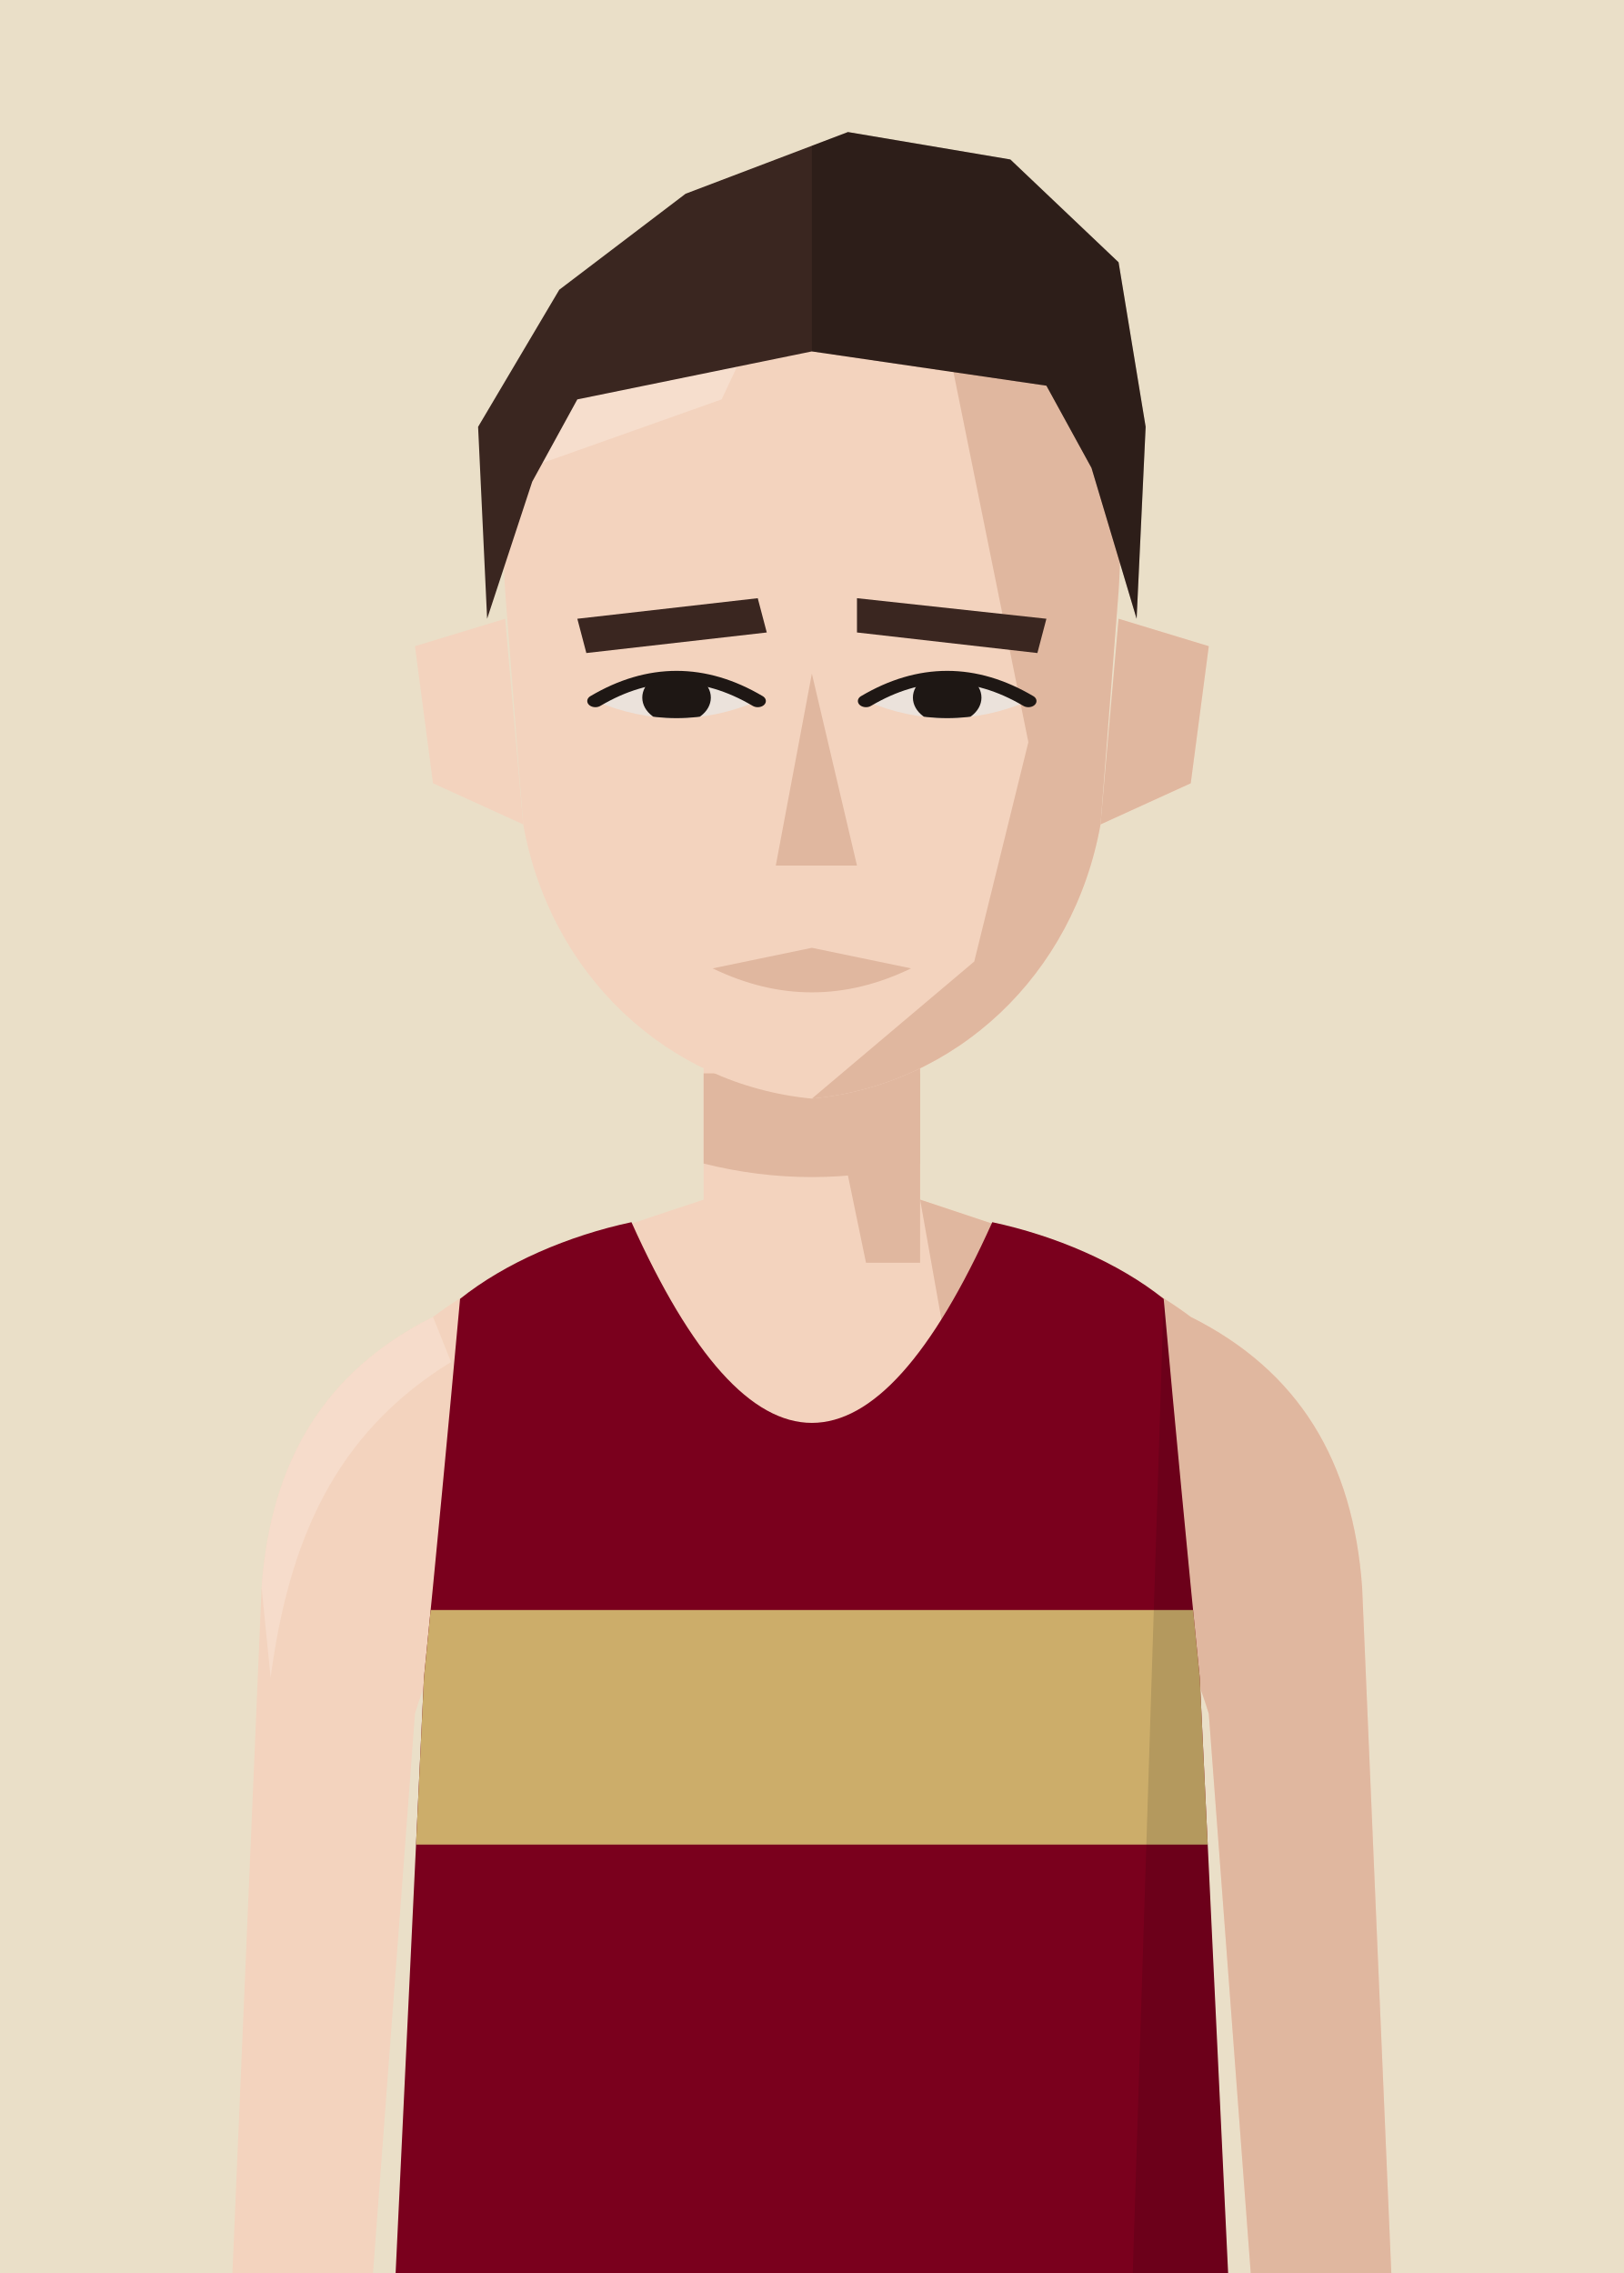
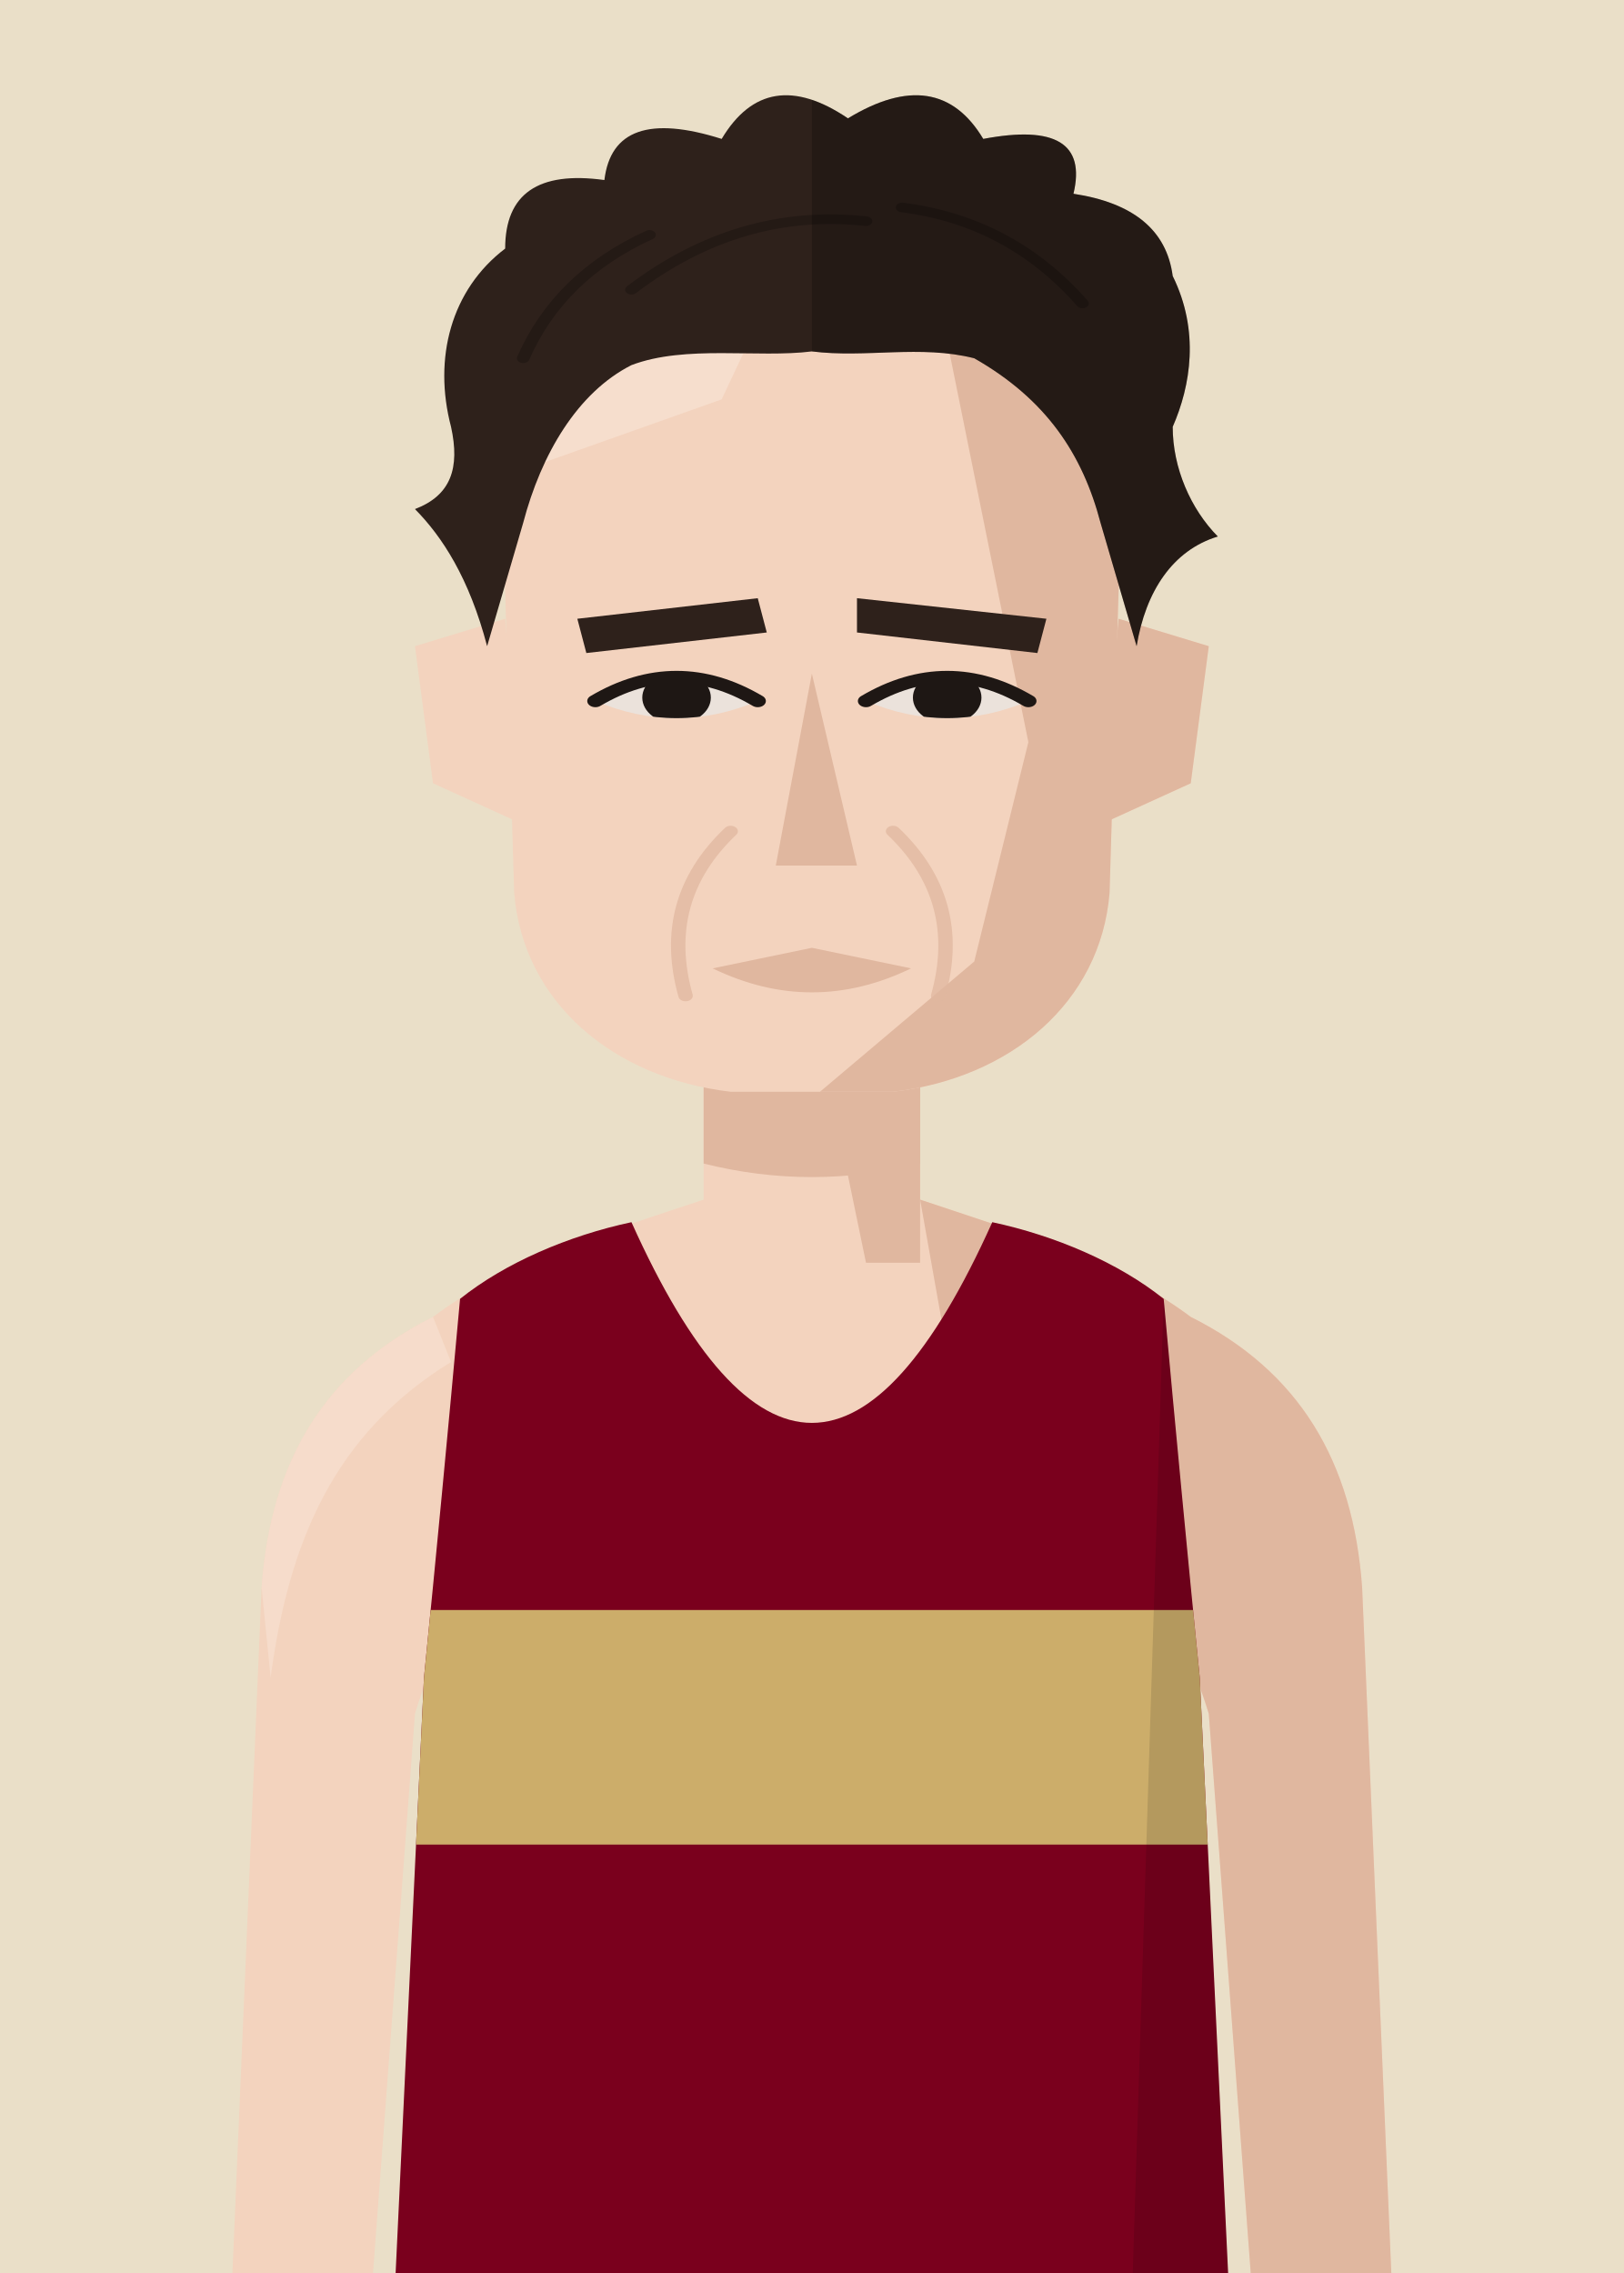
<svg xmlns="http://www.w3.org/2000/svg" viewBox="10 20 180 252">
  <defs>
    <clipPath id="vf">
      <path d="M53,330 L57,246 Q59,226 61,204 C66,200 73,197 80,195.5 Q100,240 120,195.5 C127,197 134,200 139,204 Q141,226 143,246 L147,330 Z" />
    </clipPath>
    <clipPath id="hf">
-       <path d="M66,96 C64,58 80,40 100,40 C120,40 136,58 134,96 L132,130 C129,152 116,168 100,170 C84,168 71,152 68,130 Z" />
+       <path d="M66,96 C64,58 80,40 100,40 C120,40 136,58 134,96 L133,140 C132,156 122,167 109,169 L91,169 C78,167 68,156 67,140 Z" />
    </clipPath>
    <clipPath id="rf">
      <rect x="100" y="0" width="100" height="300" />
    </clipPath>
    <clipPath id="ef">
      <path d="M76,112 Q85,105 94,112 Q85,117 76,112 Z" />
      <path d="M106,112 Q115,105 124,112 Q115,117 106,112 Z" />
    </clipPath>
    <clipPath id="cf">
      <rect x="0" y="92" width="200" height="300" />
    </clipPath>
  </defs>
  <rect width="200" height="280" fill="#EADFC8" />
  <g transform="translate(0,-40)">
    <rect x="88" y="171" width="24" height="37" fill="#F3D3BE" />
    <path d="M88,193 C76,197 66,200 58,206 C46,212 40,222 39,236 L35,330 L50,330 L56,250 Q59,240 64,238 L136,238 Q141,240 144,250 L150,330 L165,330 L161,236 C160,222 154,212 142,206 C134,200 124,197 112,193" fill="#F3D3BE" />
    <g fill="#E0B79F">
      <path d="M112,193 C124,197 134,200 142,206 C154,212 160,222 161,236 L165,330 L150,330 L144,250 Q141,240 136,238 L120,238 Z" />
      <path d="M58,206 C46,212 40,222 39,236 L40,246 C42,231 47,219 60,211 Z" fill="#F8E2D3" opacity=".6" />
      <polygon points="100,171 112,171 112,200 106,200" />
      <path d="M88,179 L112,179 L112,189 Q100,192 88,189 Z" />
    </g>
    <g transform="translate(0,83) scale(1,0.76) translate(0,-40)">
      <g fill="#F3D3BE">
        <path d="M66,100 L56,104 L58,124 L68,130 Z" />
        <path d="M134,100 L144,104 L142,124 L132,130 Z" />
-         <path d="M66,96 C64,58 80,40 100,40 C120,40 136,58 134,96 L132,130 C129,152 116,168 100,170 C84,168 71,152 68,130 Z" />
+         <path d="M66,96 C64,58 80,40 100,40 C120,40 136,58 134,96 L133,140 C132,156 122,167 109,169 L91,169 C78,167 68,156 67,140 Z" />
      </g>
      <path d="M134,100 L144,104 L142,124 L132,130 Z" fill="#E0B79F" />
      <g clip-path="url(#hf)">
        <polygon points="112,40 140,40 140,180 100,180 100,170 118,150 124,118 120,92" fill="#E0B79F" />
        <polygon points="60,40 100,40 90,68 60,82" fill="#F8E2D3" opacity=".7" />
      </g>
-       <g fill="#3A2620">
+       <g fill="#2E211B">
        <polygon points="74,100 94,97 95,102 75,105" />
        <polygon points="105,97 126,100 125,105 105,102" />
      </g>
      <g fill="#EBE2DB">
        <path d="M76,112 Q85,105 94,112 Q85,117 76,112 Z" />
        <path d="M106,112 Q115,105 124,112 Q115,117 106,112 Z" />
      </g>
      <g clip-path="url(#ef)" fill="#1E1714">
        <circle cx="85" cy="111.5" r="3.8" />
        <circle cx="115" cy="111.5" r="3.8" />
      </g>
      <g fill="none" stroke="#1E1714" stroke-width="1.8" stroke-linecap="round">
        <path d="M76,112 Q85,105 94,112" />
        <path d="M106,112 Q115,105 124,112" />
      </g>
      <polygon points="100,108 105,136 96,136" fill="#E0B79F" />
      <path d="M89,151 L100,148 L111,151 Q100,158 89,151 Z" fill="#E0B79F" />
-       <g fill="#3A2620">
-         <path d="M64,100 L63,72 L72,52 L86,38 L104,29 L122,33 L134,48 L137,72 L136,100 L131,78 L126,66 L100,61 L74,68 L69,80 Z" />
+       <path d="M91,131 Q83,141 86,155 M109,131 Q117,141 114,155" stroke="#E0B79F" stroke-width="1.6" fill="none" stroke-linecap="round" opacity=".75" />
+       <g fill="#2E211B">
+         <path d="M64,104 C62,94 59,88 56,84 C60,82 61,78 60,72 C58,62 60,52 66,46 Q66,34 77,36 Q78,25 90,30 Q95,19 104,27 Q114,19 119,30 Q131,27 129,38 Q139,40 140,50 C143,58 142,66 140,72 C140,78 142,84 145,88 C140,90 137,96 136,104 L132,86 C130,76 126,68 118,62 C112,60 106,62 100,61 C94,62 86,60 80,63 C74,67 70,76 68,86 Z" />
+         <g fill="none" stroke="#000" stroke-opacity=".22" stroke-width="1.4" stroke-linecap="round">
+           <path d="M80,52 Q92,40 106,42" />
+           <path d="M110,40 Q122,42 130,54" />
+           <path d="M68,62 Q72,50 82,44" />
+         </g>
        <g clip-path="url(#rf)" fill="#000" opacity=".22">
-           <path d="M64,100 L63,72 L72,52 L86,38 L104,29 L122,33 L134,48 L137,72 L136,100 L131,78 L126,66 L100,61 L74,68 L69,80 Z" />
+           <path d="M64,104 C62,94 59,88 56,84 C60,82 61,78 60,72 C58,62 60,52 66,46 Q66,34 77,36 Q78,25 90,30 Q95,19 104,27 Q114,19 119,30 Q131,27 129,38 Q139,40 140,50 C143,58 142,66 140,72 C140,78 142,84 145,88 C140,90 137,96 136,104 L132,86 C130,76 126,68 118,62 C112,60 106,62 100,61 C94,62 86,60 80,63 C74,67 70,76 68,86 Z" />
+           <g fill="none" stroke="#000" stroke-opacity=".22" stroke-width="1.4" stroke-linecap="round">
+             <path d="M80,52 Q92,40 106,42" />
+             <path d="M110,40 Q122,42 130,54" />
+             <path d="M68,62 Q72,50 82,44" />
+           </g>
        </g>
      </g>
    </g>
    <g clip-path="url(#vf)">
      <path d="M53,330 L57,246 Q59,226 61,204 C66,200 73,197 80,195.5 Q100,240 120,195.5 C127,197 134,200 139,204 Q141,226 143,246 L147,330 Z" fill="#7A001D" />
      <g transform="matrix(6.2857 0 0 6.5 37.14 193)">
        <rect x="0" y="7" width="20" height="4" fill="#CCAD6A" />
      </g>
      <path d="M139,204 Q141,226 143,246 L147,330 L135,330 Z" fill="#000" opacity="0.12" />
    </g>
  </g>
</svg>
